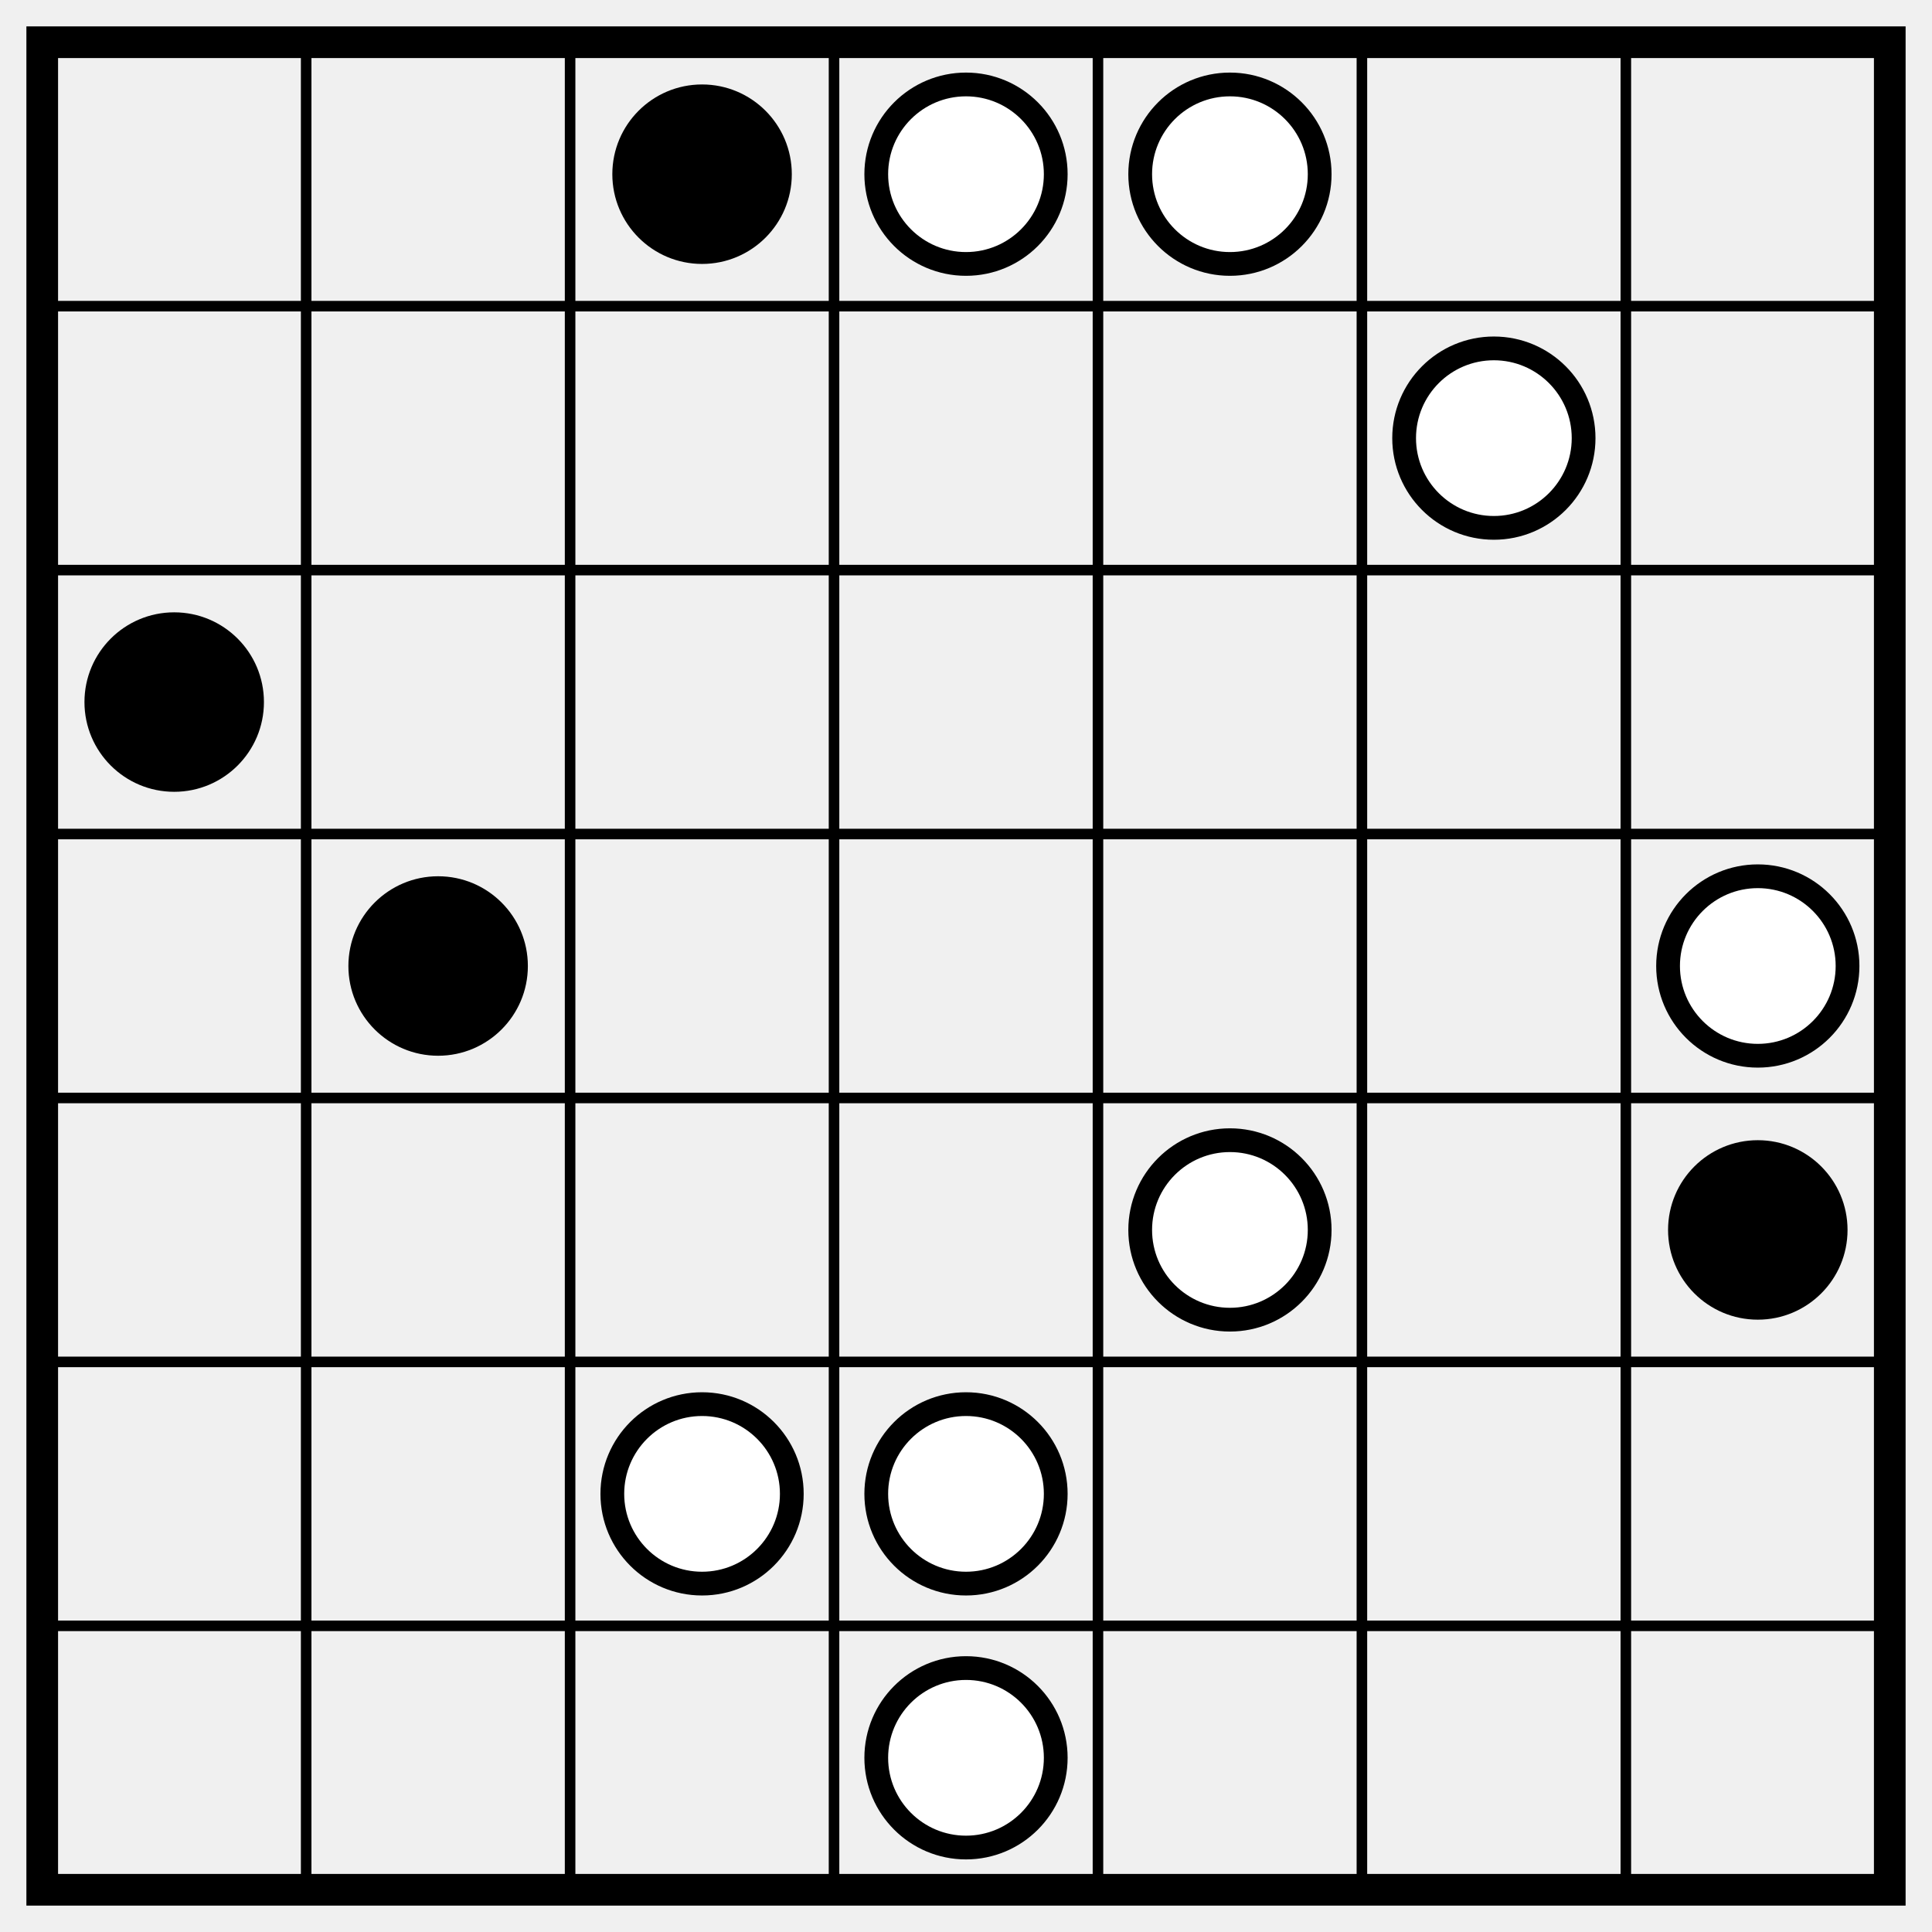
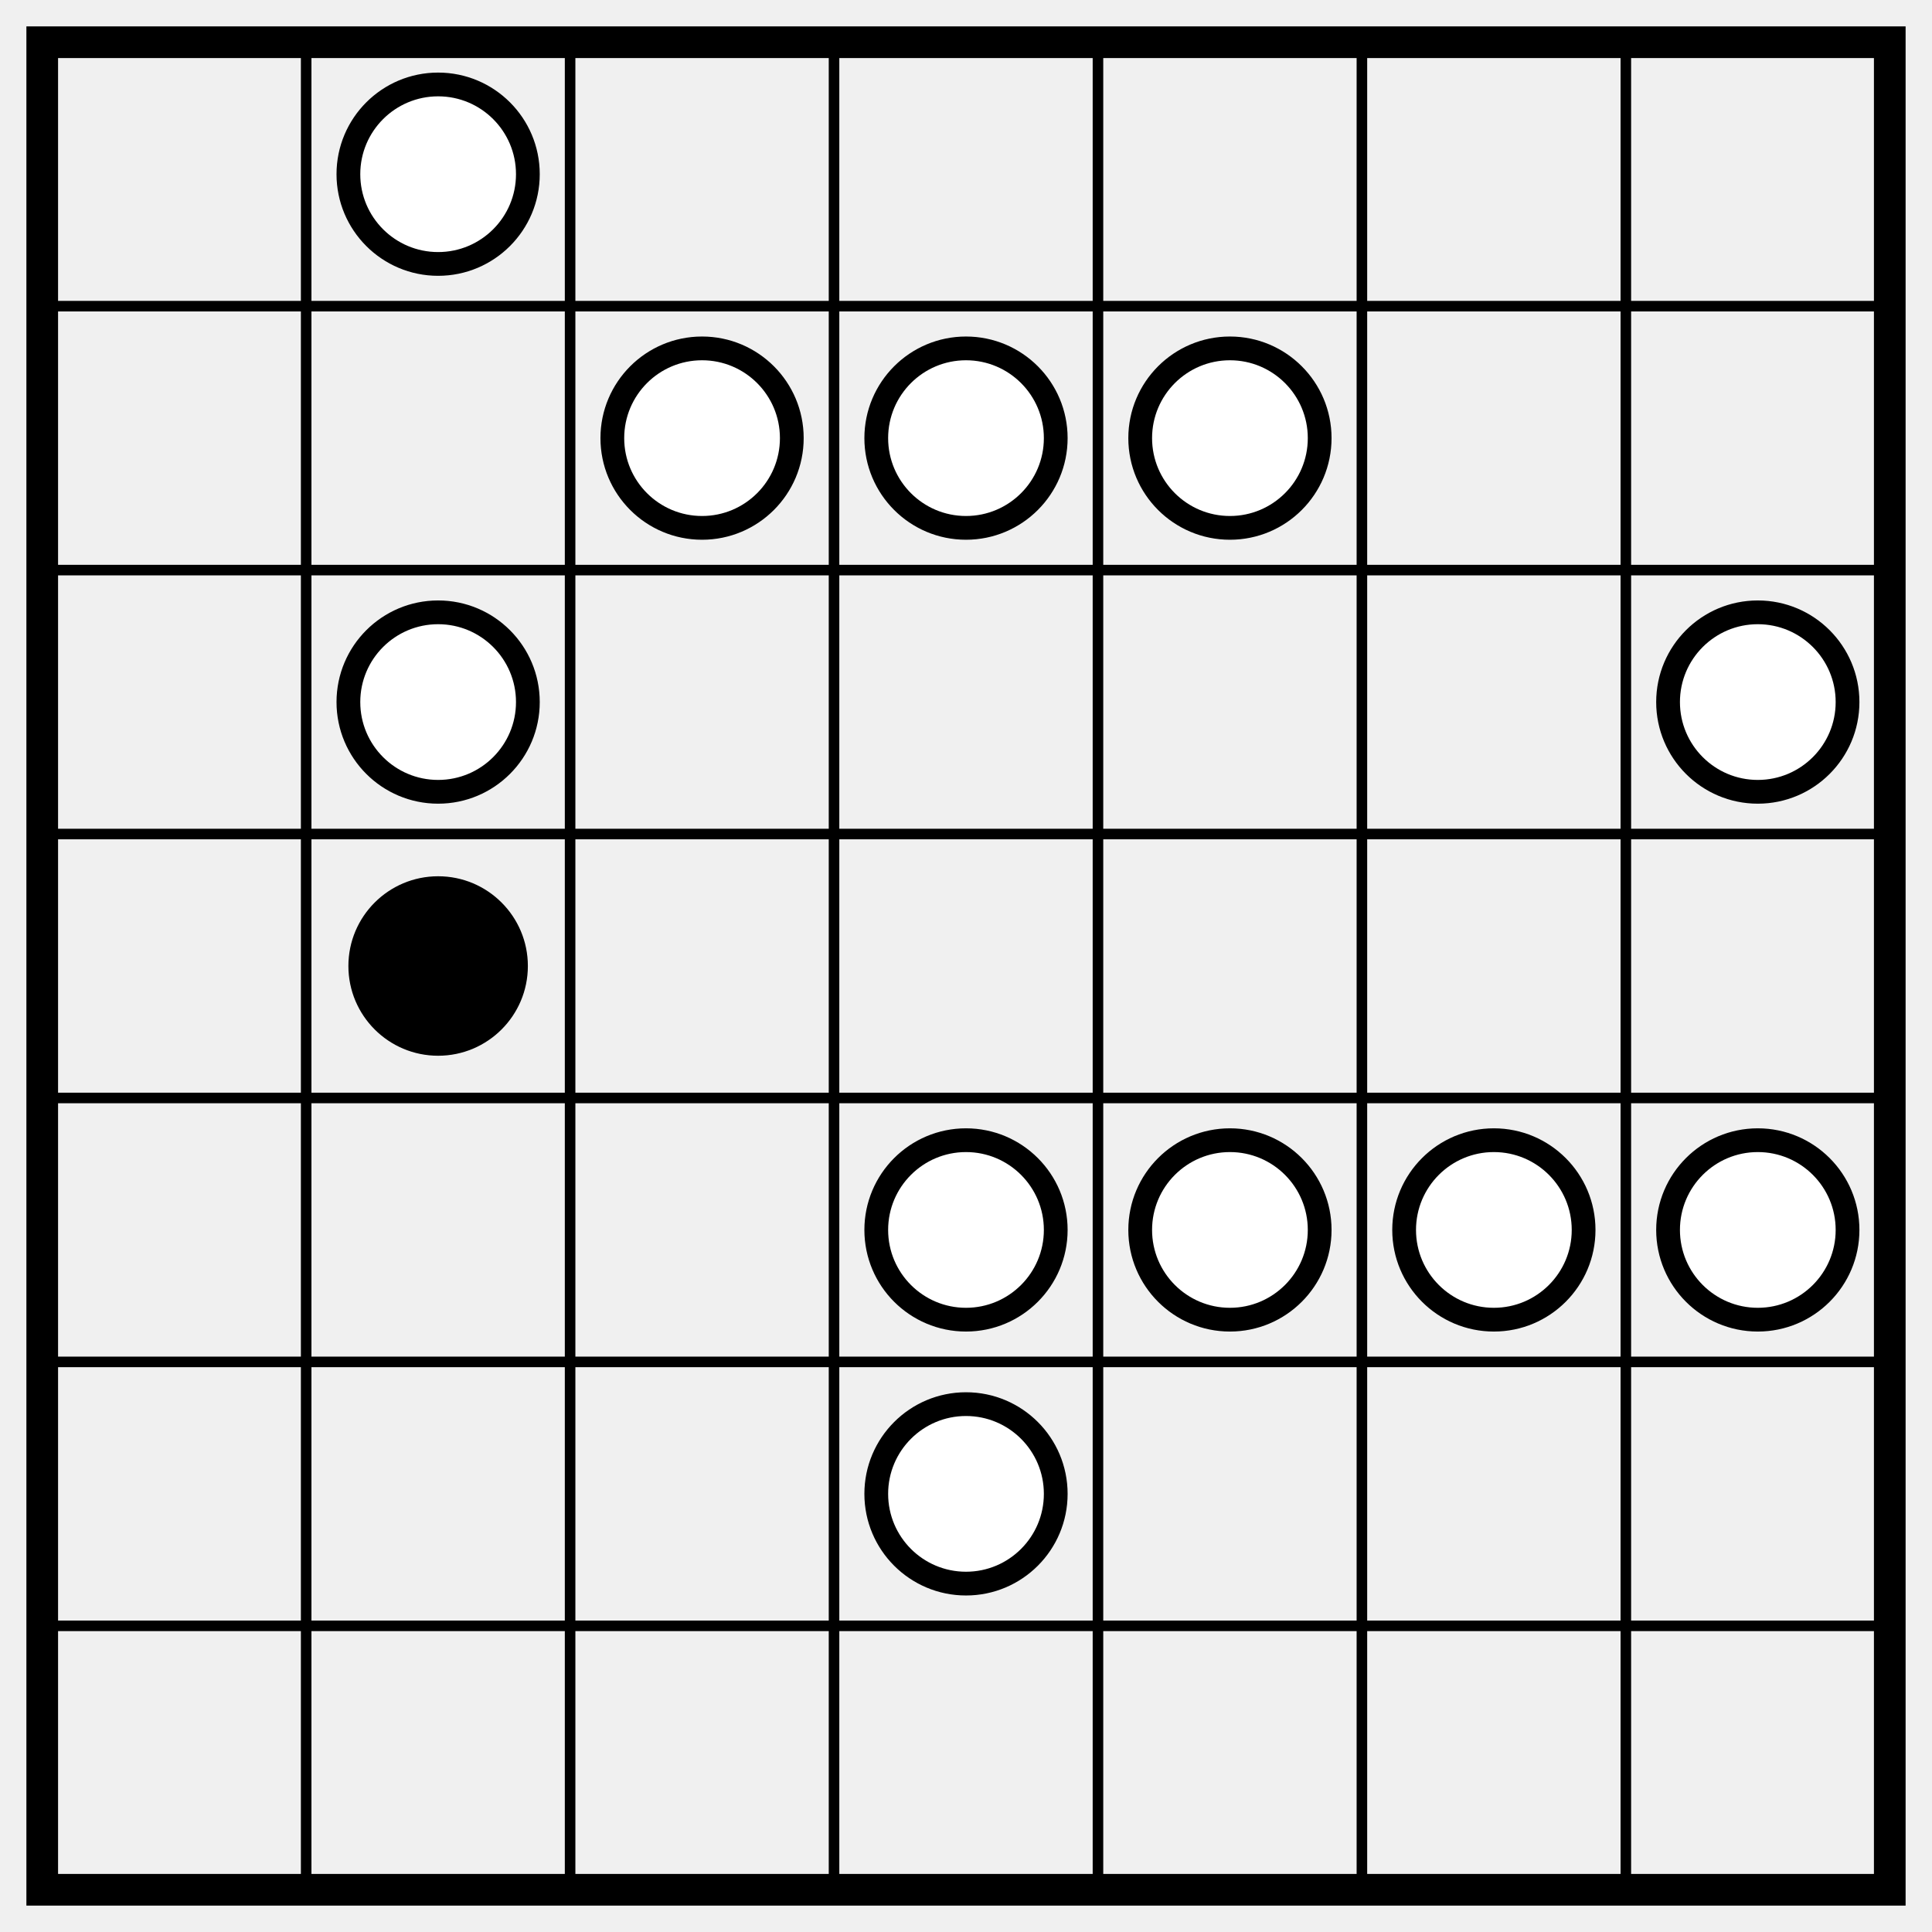
<svg xmlns="http://www.w3.org/2000/svg" class="p" viewBox="0 0 732 732" preserveAspectRatio="xMidYMid meet" shape-rendering="geometricPrecision">
  <path d="M16 116H716M16 216H716M16 316H716M16 416H716M16 516H716M16 616H716M116 16V716M216 16V716M316 16V716M416 16V716M516 16V716M616 16V716" fill="none" stroke="#000" stroke-width="4" stroke-linecap="square" />
  <rect x="16" y="16" width="700" height="700" fill="none" stroke="#000" stroke-width="12" />
-   <circle cx="266" cy="66" r="34" fill="#000" />
  <g fill="#fff" stroke="#000" stroke-width="9">
-     <circle cx="366" cy="66" r="34" />
-     <circle cx="466" cy="66" r="34" />
-     <circle cx="566" cy="166" r="34" />
+     <circle cx="166" cy="66" r="34" />
+     <circle cx="266" cy="166" r="34" />
+     <circle cx="366" cy="166" r="34" />
+     <circle cx="466" cy="166" r="34" />
+     <circle cx="166" cy="266" r="34" />
+     <circle cx="666" cy="266" r="34" />
  </g>
-   <g fill="#000">
-     <circle cx="66" cy="266" r="34" />
-     <circle cx="166" cy="366" r="34" />
-   </g>
+   <circle cx="166" cy="366" r="34" fill="#000" />
  <g fill="#fff" stroke="#000" stroke-width="9">
-     <circle cx="666" cy="366" r="34" />
+     <circle cx="366" cy="466" r="34" />
    <circle cx="466" cy="466" r="34" />
-   </g>
-   <circle cx="666" cy="466" r="34" fill="#000" />
-   <g fill="#fff" stroke="#000" stroke-width="9">
-     <circle cx="266" cy="566" r="34" />
+     <circle cx="566" cy="466" r="34" />
+     <circle cx="666" cy="466" r="34" />
    <circle cx="366" cy="566" r="34" />
-     <circle cx="366" cy="666" r="34" />
  </g>
</svg>
